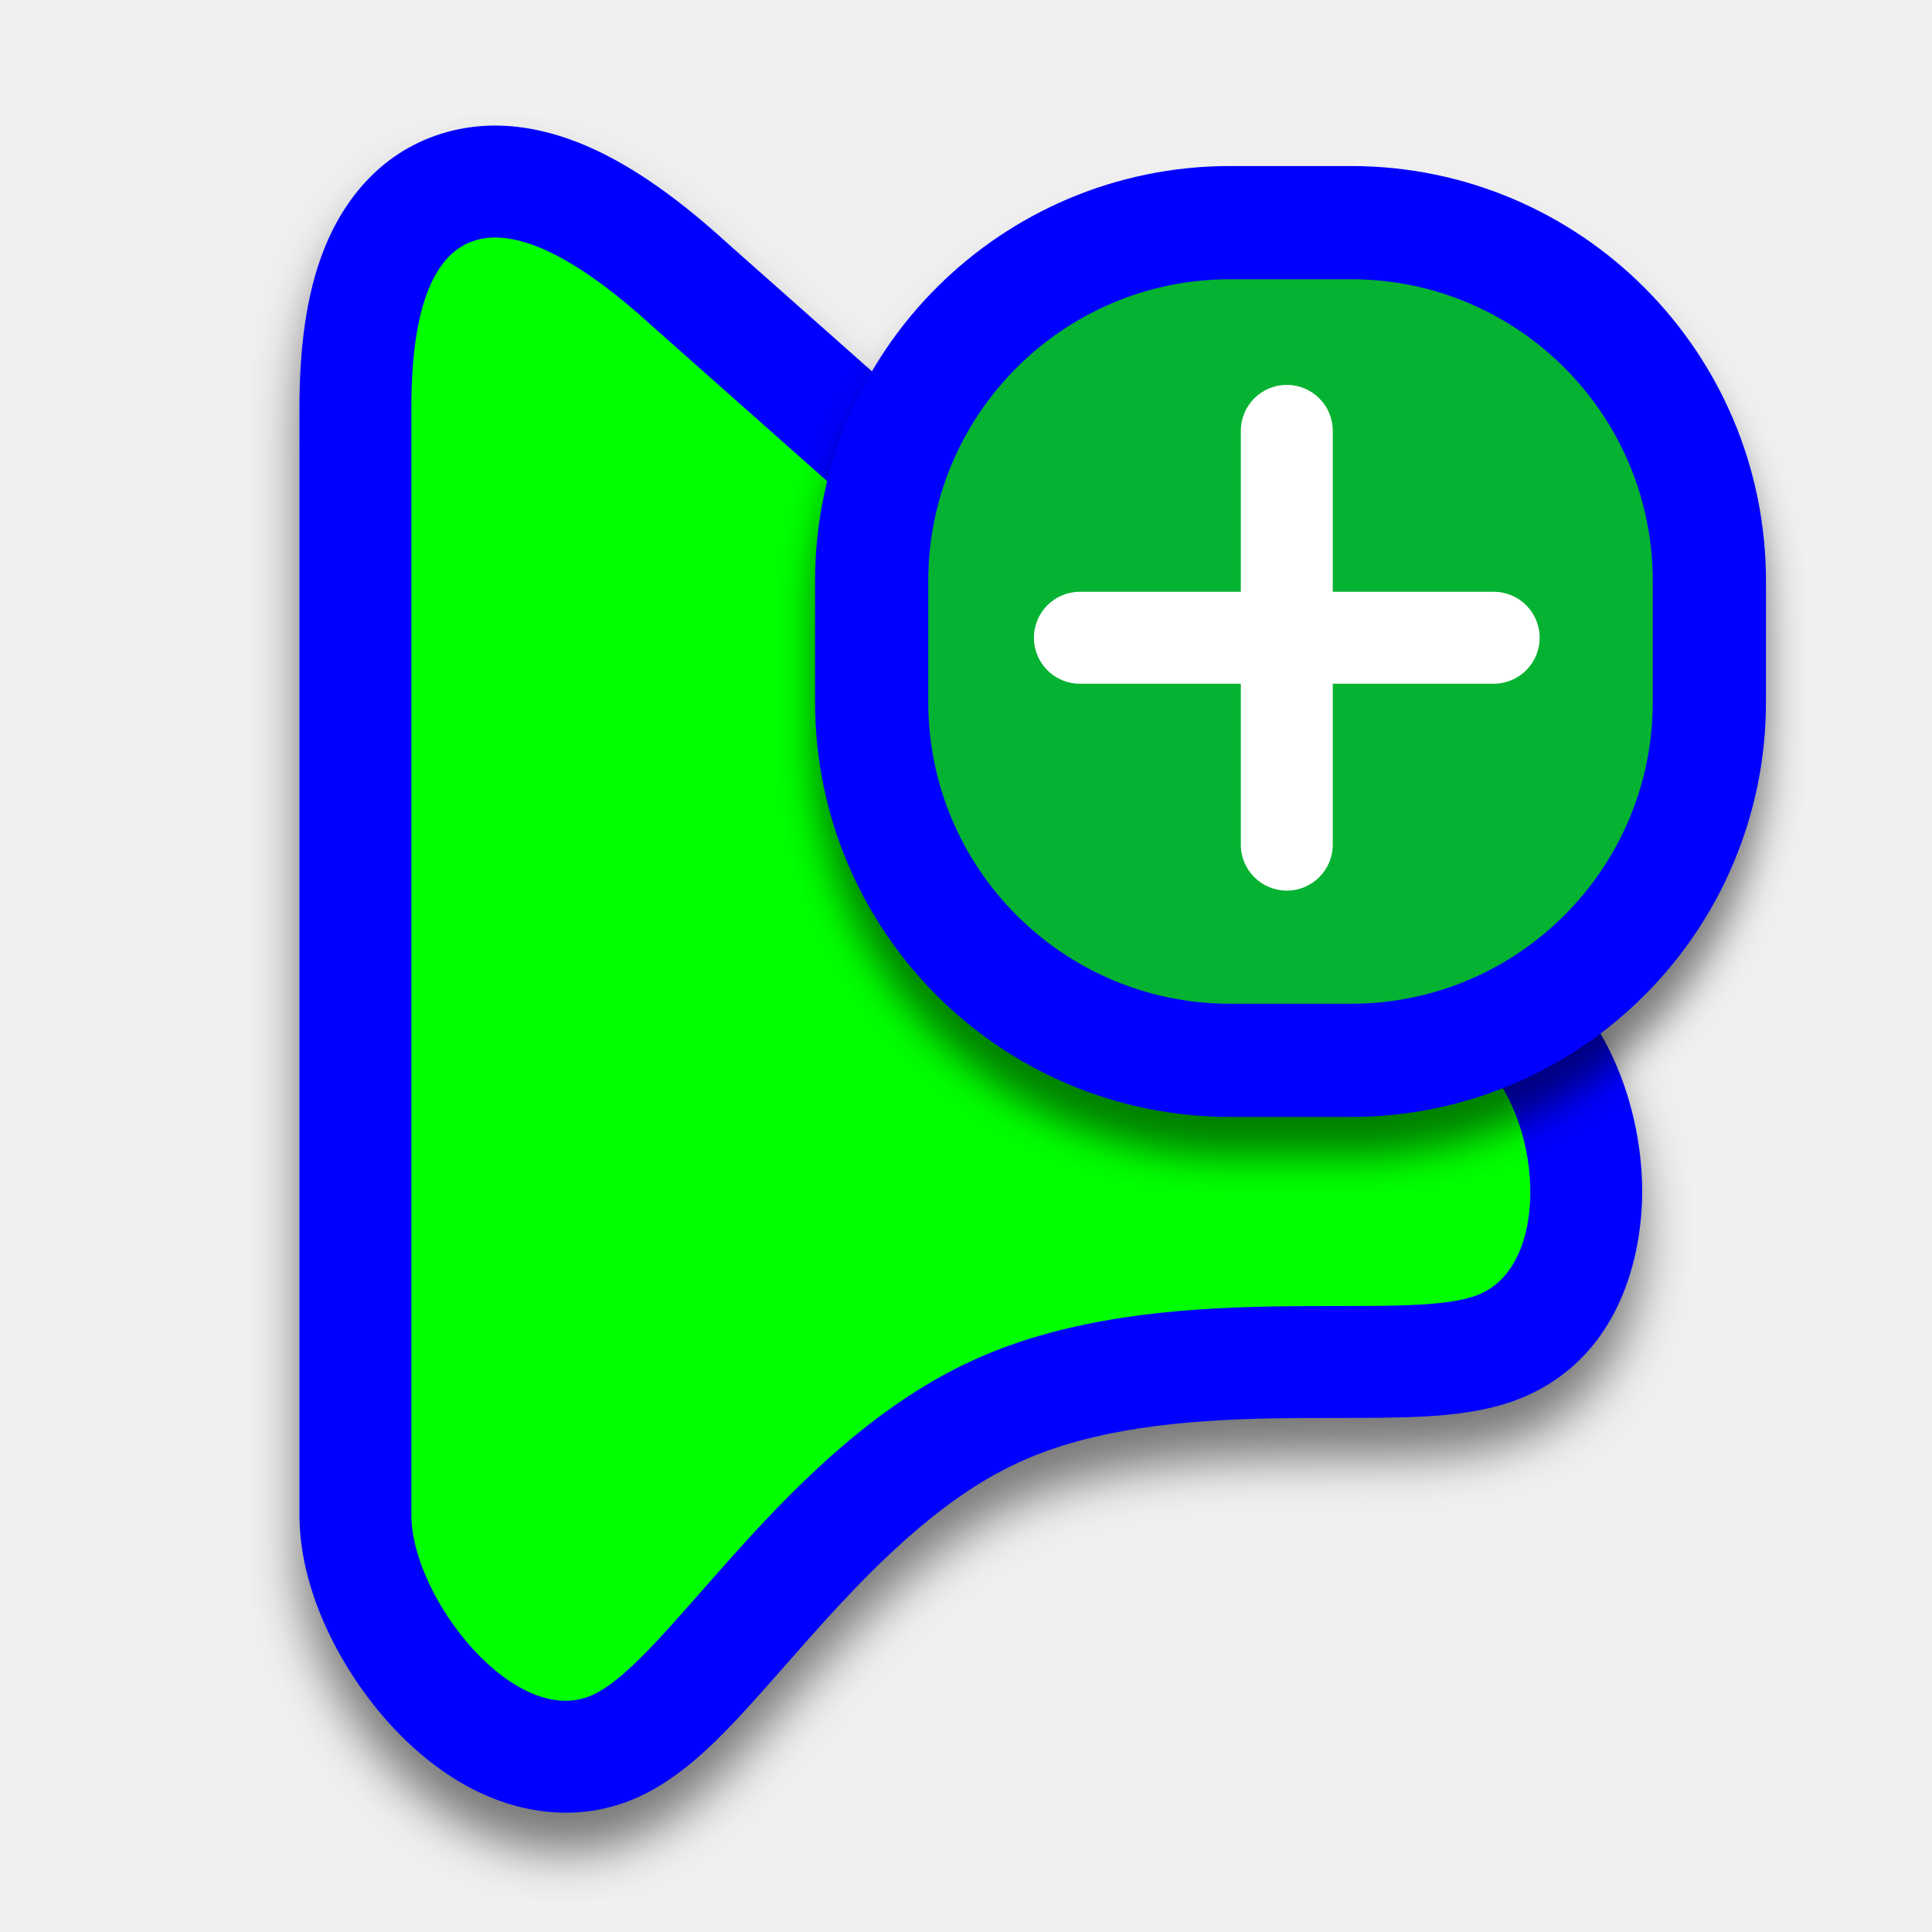
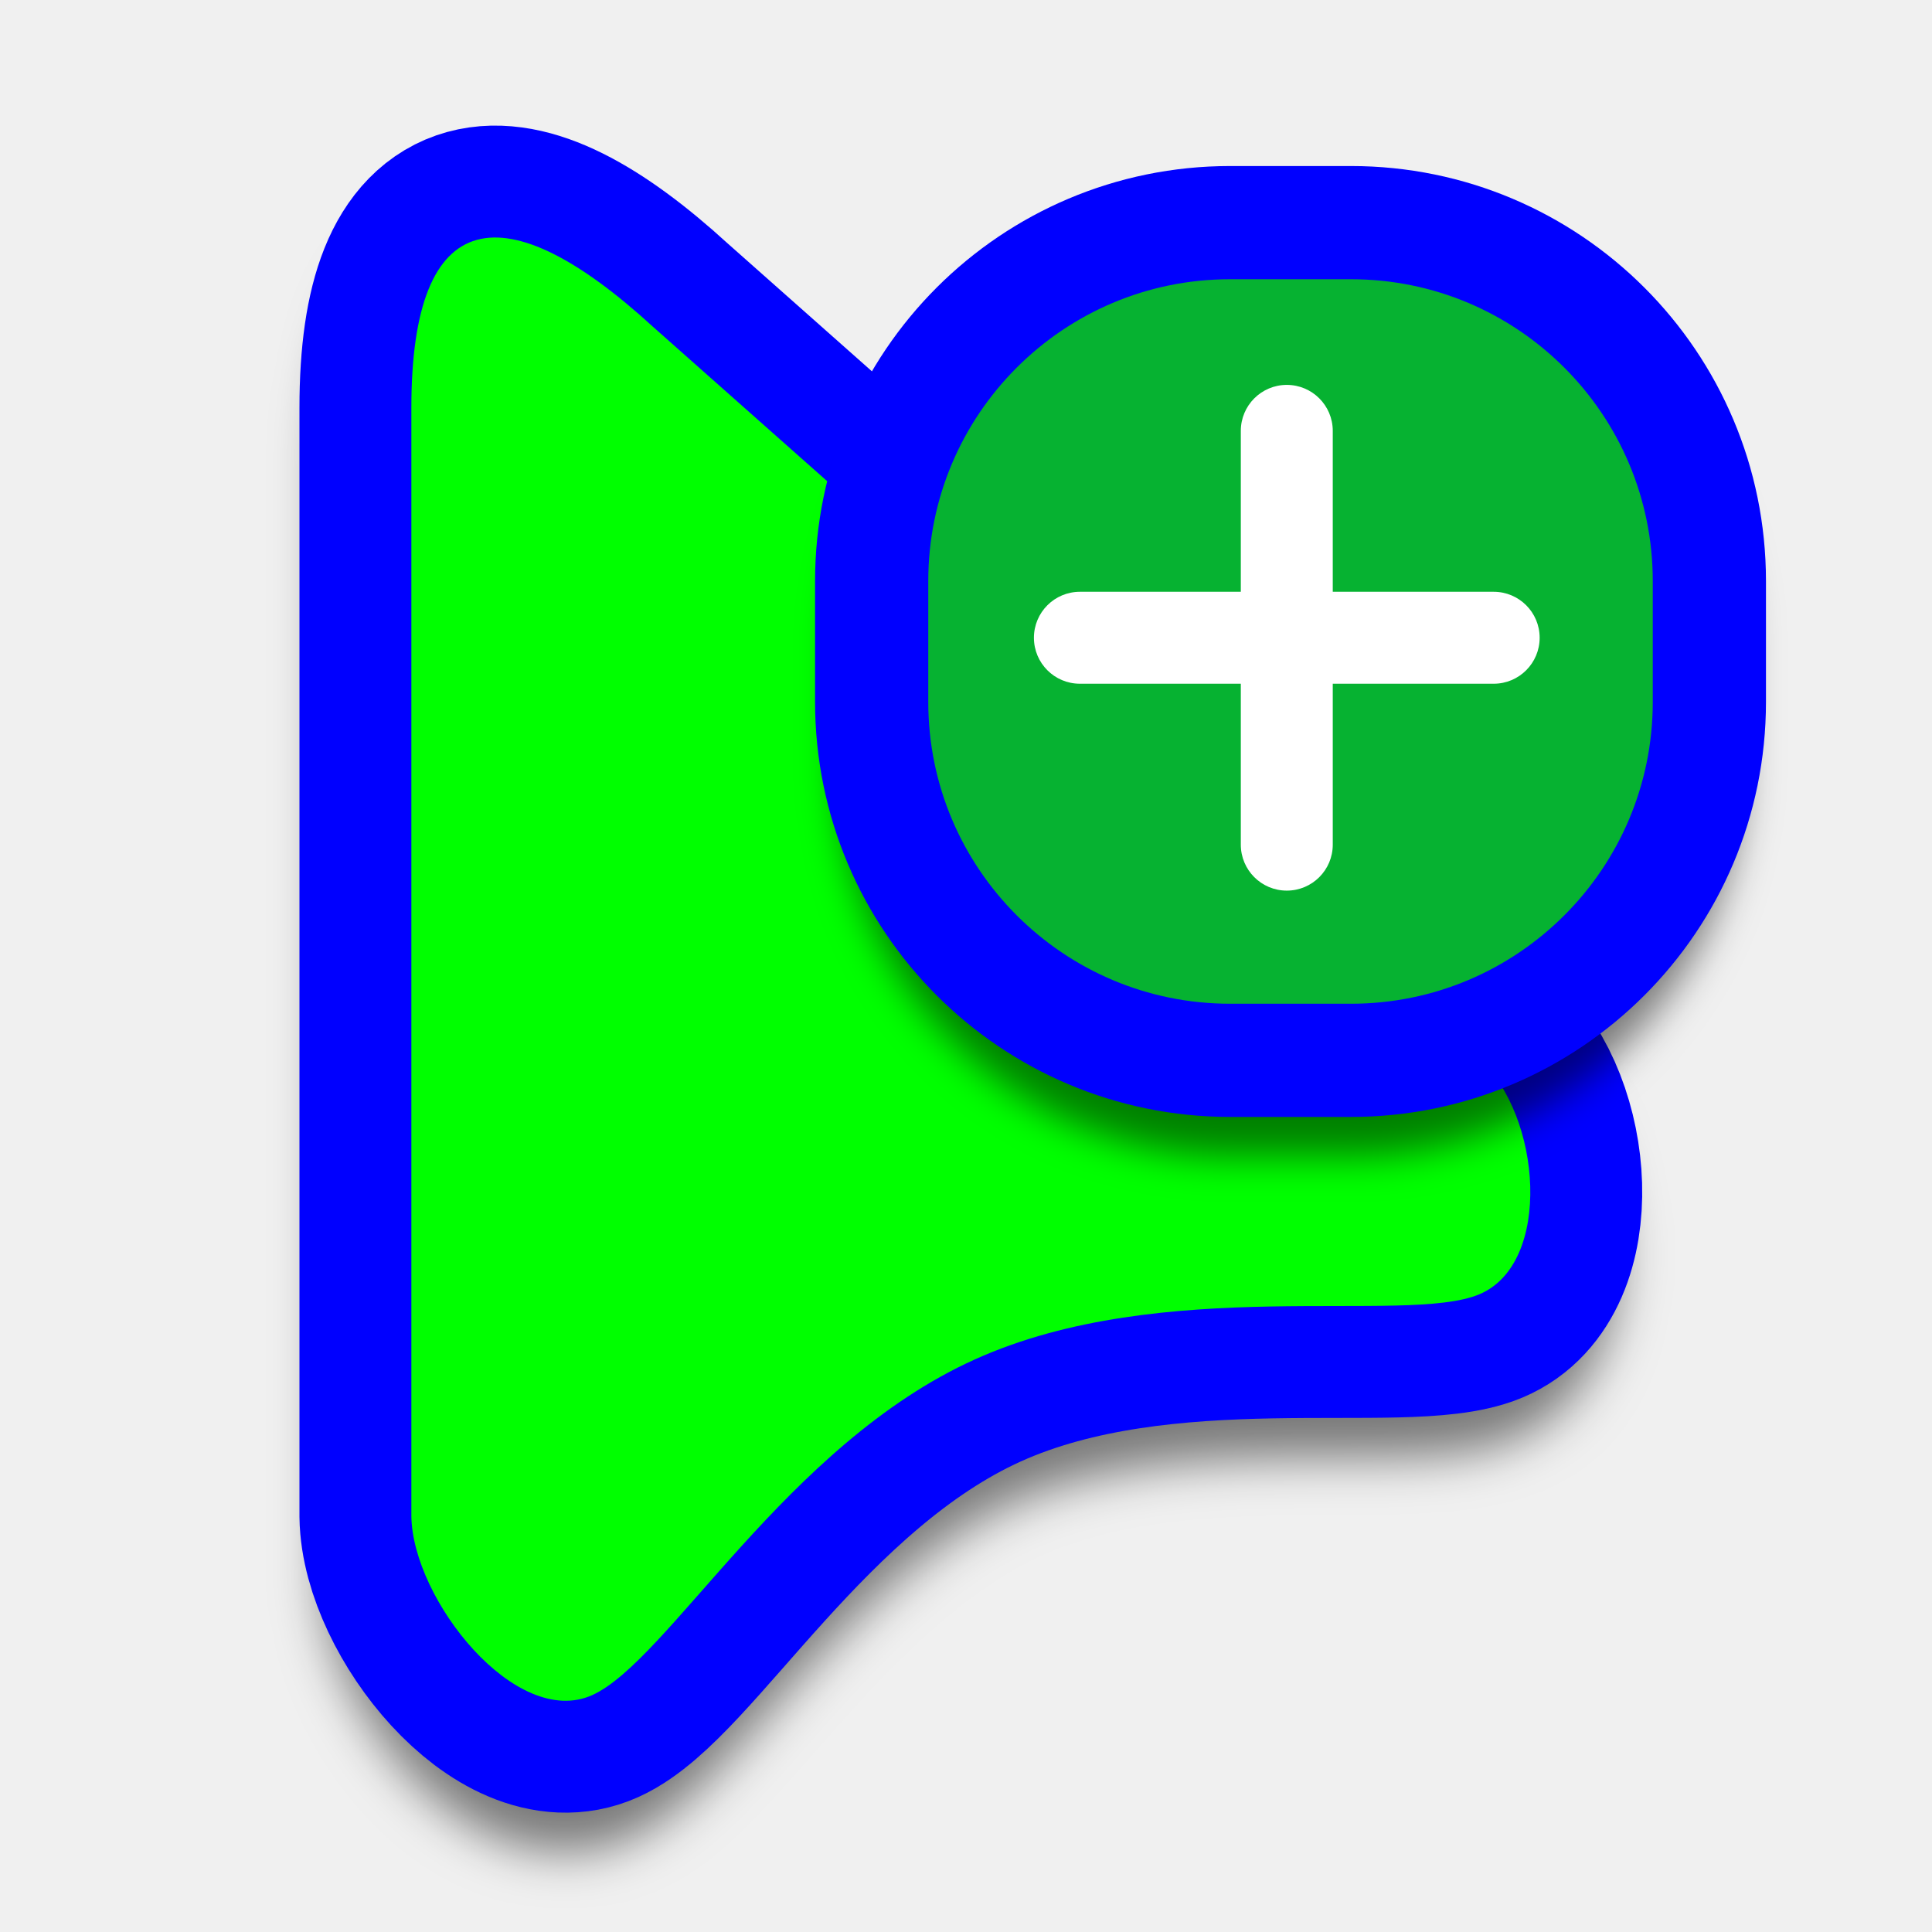
- <svg xmlns="http://www.w3.org/2000/svg" width="256" height="256" viewBox="0 0 256 256" fill="none">
-   <path id="align-anchor" d="m39.68 16.64h26l-26 36z" fill="cyan" opacity=".9" display="none" />
+ <svg xmlns="http://www.w3.org/2000/svg" xmlns:xlink="http://www.w3.org/1999/xlink" width="256" height="256" viewBox="0 0 256 256">
+   <path id="align-anchor" d="m39.68 16.61h26l-26 36z" fill="cyan" opacity=".9" display="none" />
  <circle id="cursor-hotspot" cx="53.76" cy="19.2" r="3" fill="magenta" opacity=".6" display="none" />
-   <g filter="url(#filter0_d_2651_799)">
-     <path d="M39.681 201.118L39.68 201.01V54.009C39.68 46.385 40.517 39.058 42.999 32.874C45.606 26.377 50.663 19.858 59.238 17.493C67.065 15.335 74.452 17.638 79.867 20.331C85.47 23.119 91.037 27.34 96.425 32.262L205.838 129.251L205.888 129.296C213.989 136.544 217.319 147.769 217.584 156.728C217.826 164.894 215.419 179.458 201.726 185.187C196.333 187.444 189.745 187.706 185.325 187.815C182.751 187.879 179.971 187.881 177.242 187.883L177.174 187.883C174.363 187.885 171.523 187.887 168.589 187.943C156.587 188.169 144.885 189.307 135.27 193.645C125.719 197.954 117.295 205.94 109.225 214.846C107.773 216.448 106.112 218.334 104.44 220.233C102.144 222.84 99.824 225.474 97.986 227.441C94.873 230.773 90.168 235.601 84.578 238.122C77.3 241.406 70.105 240.319 64.714 238.04C59.484 235.83 55.149 232.237 51.847 228.649C45.639 221.902 39.832 211.498 39.681 201.118Z" fill="#0000FF" />
-   </g>
-   <path d="M54.507 54.009C54.507 26.933 66.969 25.401 86.504 43.281L196.003 140.346C204.265 147.738 205.77 167.422 196.003 171.509C186.235 175.596 154.198 168.84 129.173 180.13C104.147 191.42 88.603 220.04 78.481 224.607C68.358 229.174 54.668 211.949 54.507 200.902L54.507 54.009Z" fill="#00FF00" />
-   <g filter="url(#filter1_d_2651_799)">
-     <rect x="115.5" y="29.5" width="111" height="111" rx="47.5" fill="#06B231" stroke="#0000FF" stroke-width="15" />
-     <path fill-rule="evenodd" clip-rule="evenodd" d="M164.414 90.598L143.092 90.598C139.727 90.598 137 87.871 137 84.506C137 81.141 139.727 78.414 143.092 78.414H164.414V57.092C164.414 53.727 167.141 51 170.506 51C173.87 51 176.598 53.727 176.598 57.092V78.414H197.92C201.284 78.414 204.012 81.141 204.012 84.506C204.012 87.871 201.284 90.598 197.92 90.598H176.598L176.598 111.92C176.598 115.284 173.87 118.012 170.506 118.012C167.141 118.012 164.414 115.284 164.414 111.92V90.598Z" fill="white" />
-   </g>
+   <use id="shape-shadow" xlink:href="#pointer-shape" filter="url(#drop-shadow)" opacity=".5" fill="black" stroke="black" stroke-width="23.254" />
+   <use id="shape-outline" xlink:href="#pointer-shape" fill="#0000FF" stroke="#0000FF" stroke-width="29.654" />
+   <use id="shape-fill" xlink:href="#pointer-shape" fill="#00FF00" />
+   <use id="badge-shadow" xlink:href="#badge-shape" filter="url(#drop-shadow-2)" opacity=".5" fill="black" stroke="black" stroke-width="8.6" />
+   <use id="badge-base" xlink:href="#badge-shape" fill="#06B231" stroke="#0000FF" stroke-width="15" />
+   <path id="badge-icon" d="M164.414 90.598L143.092 90.598C139.727 90.598 137 87.871 137 84.506C137 81.141 139.727 78.414 143.092 78.414H164.414V57.092C164.414 53.727 167.141 51 170.506 51C173.87 51 176.598 53.727 176.598 57.092V78.414H197.92C201.284 78.414 204.012 81.141 204.012 84.506C204.012 87.871 201.284 90.598 197.92 90.598H176.598L176.598 111.92C176.598 115.284 173.87 118.012 170.506 118.012C167.141 118.012 164.414 115.284 164.414 111.92V90.598Z" fill="white" />
  <defs>
-     <filter id="filter0_d_2651_799" x="33.28" y="15.36" width="190.72" height="236.35" filterUnits="userSpaceOnUse" color-interpolation-filters="sRGB">
-       <feFlood flood-opacity="0" result="BackgroundImageFix" />
-       <feColorMatrix in="SourceAlpha" type="matrix" values="0 0 0 0 0 0 0 0 0 0 0 0 0 0 0 0 0 0 127 0" result="hardAlpha" />
-       <feOffset dy="5.12" />
+     <path id="pointer-shape" d="M54.507 54.009C54.507 26.933 66.969 25.401 86.504 43.281L196.003 140.346C204.265 147.738 205.77 167.422 196.003 171.509C186.235 175.596 154.198 168.84 129.173 180.13C104.147 191.42 88.603 220.04 78.481 224.607C68.358 229.174 54.668 211.949 54.507 200.902L54.507 54.009Z" />
+     <rect id="badge-shape" x="115.5" y="29.5" width="111" height="111" rx="47.5" />
+     <filter id="drop-shadow" x="0" y="0" width="256" height="256" filterUnits="userSpaceOnUse" color-interpolation-filters="sRGB">
+       <feOffset dy="8.4" />
      <feGaussianBlur stdDeviation="3.2" />
-       <feColorMatrix type="matrix" values="0 0 0 0 0 0 0 0 0 0 0 0 0 0 0 0 0 0 0.5 0" />
-       <feBlend mode="normal" in2="BackgroundImageFix" result="effect1_dropShadow_2651_799" />
-       <feBlend mode="normal" in="SourceGraphic" in2="effect1_dropShadow_2651_799" result="shape" />
    </filter>
-     <filter id="filter1_d_2651_799" x="102.88" y="22" width="136.24" height="136.24" filterUnits="userSpaceOnUse" color-interpolation-filters="sRGB">
-       <feFlood flood-opacity="0" result="BackgroundImageFix" />
-       <feColorMatrix in="SourceAlpha" type="matrix" values="0 0 0 0 0 0 0 0 0 0 0 0 0 0 0 0 0 0 127 0" result="hardAlpha" />
-       <feOffset dy="5.12" />
+     <filter id="drop-shadow-2" x="64" y="0" width="192" height="192" filterUnits="userSpaceOnUse" color-interpolation-filters="sRGB">
+       <feOffset dy="8.4" />
      <feGaussianBlur stdDeviation="2.56" />
-       <feColorMatrix type="matrix" values="0 0 0 0 0 0 0 0 0 0 0 0 0 0 0 0 0 0 0.5 0" />
-       <feBlend mode="normal" in2="BackgroundImageFix" result="effect1_dropShadow_2651_799" />
-       <feBlend mode="normal" in="SourceGraphic" in2="effect1_dropShadow_2651_799" result="shape" />
    </filter>
  </defs>
</svg>
